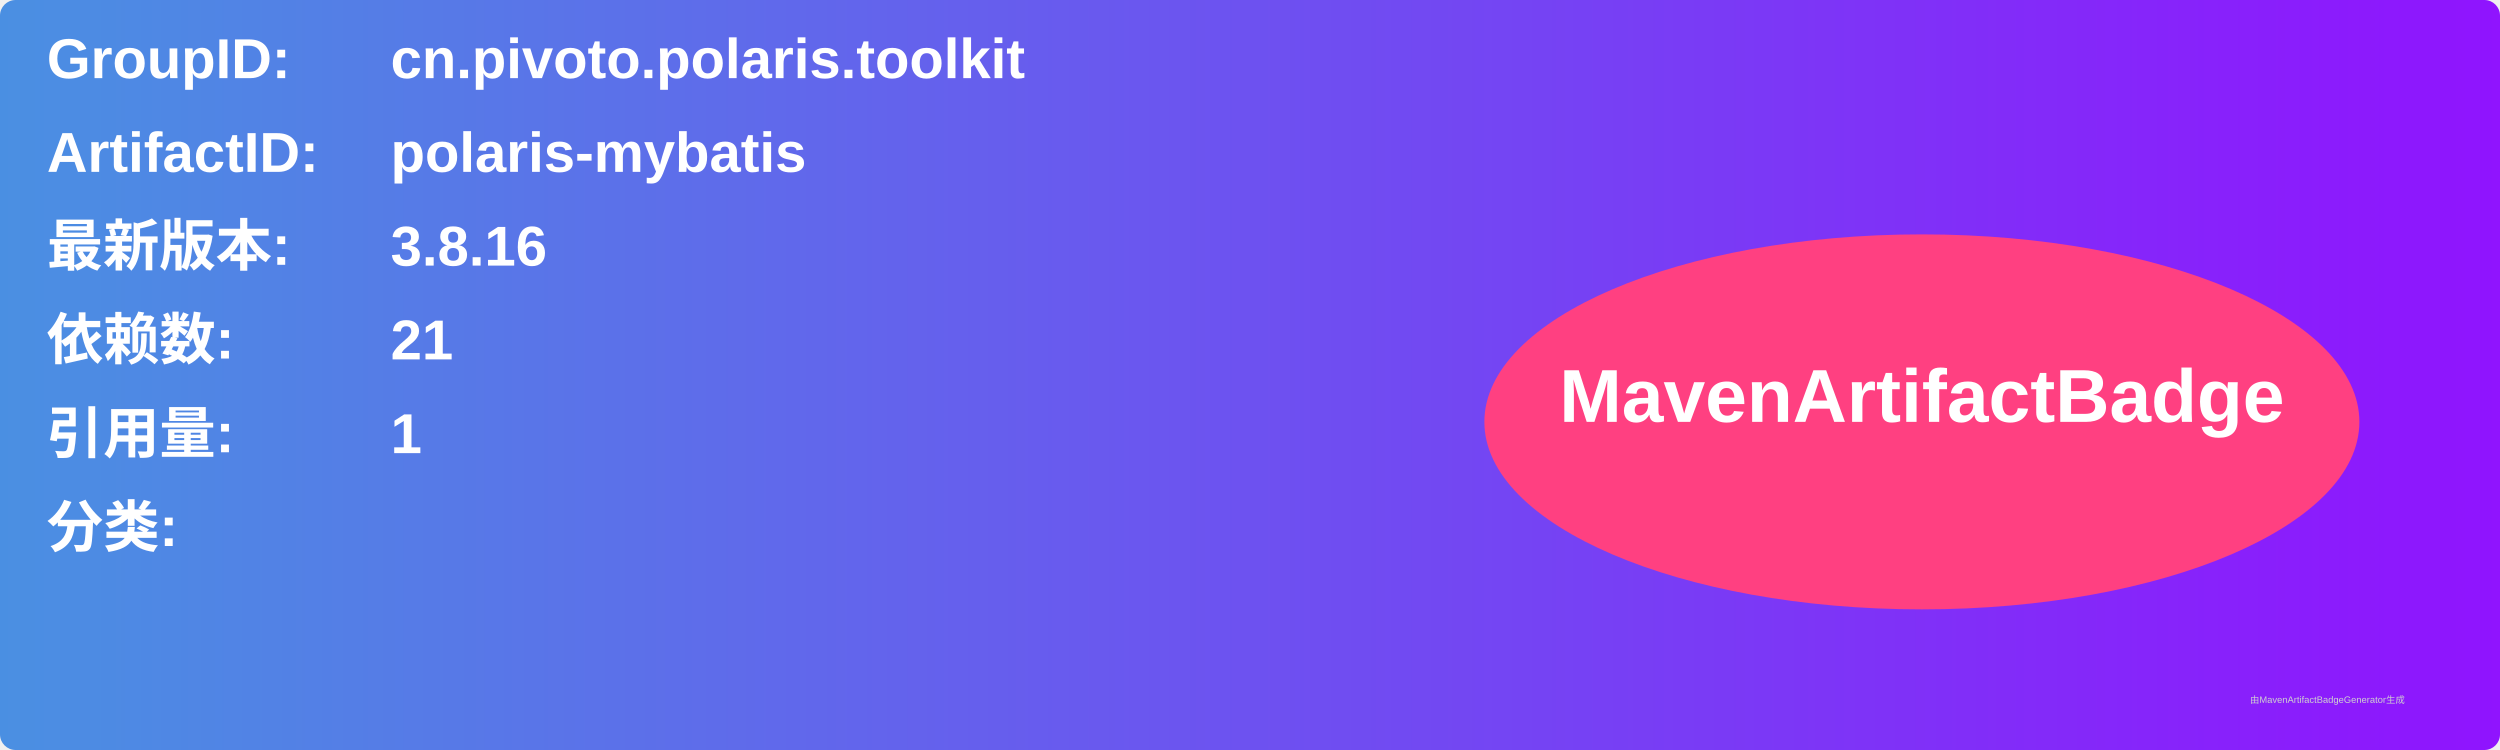
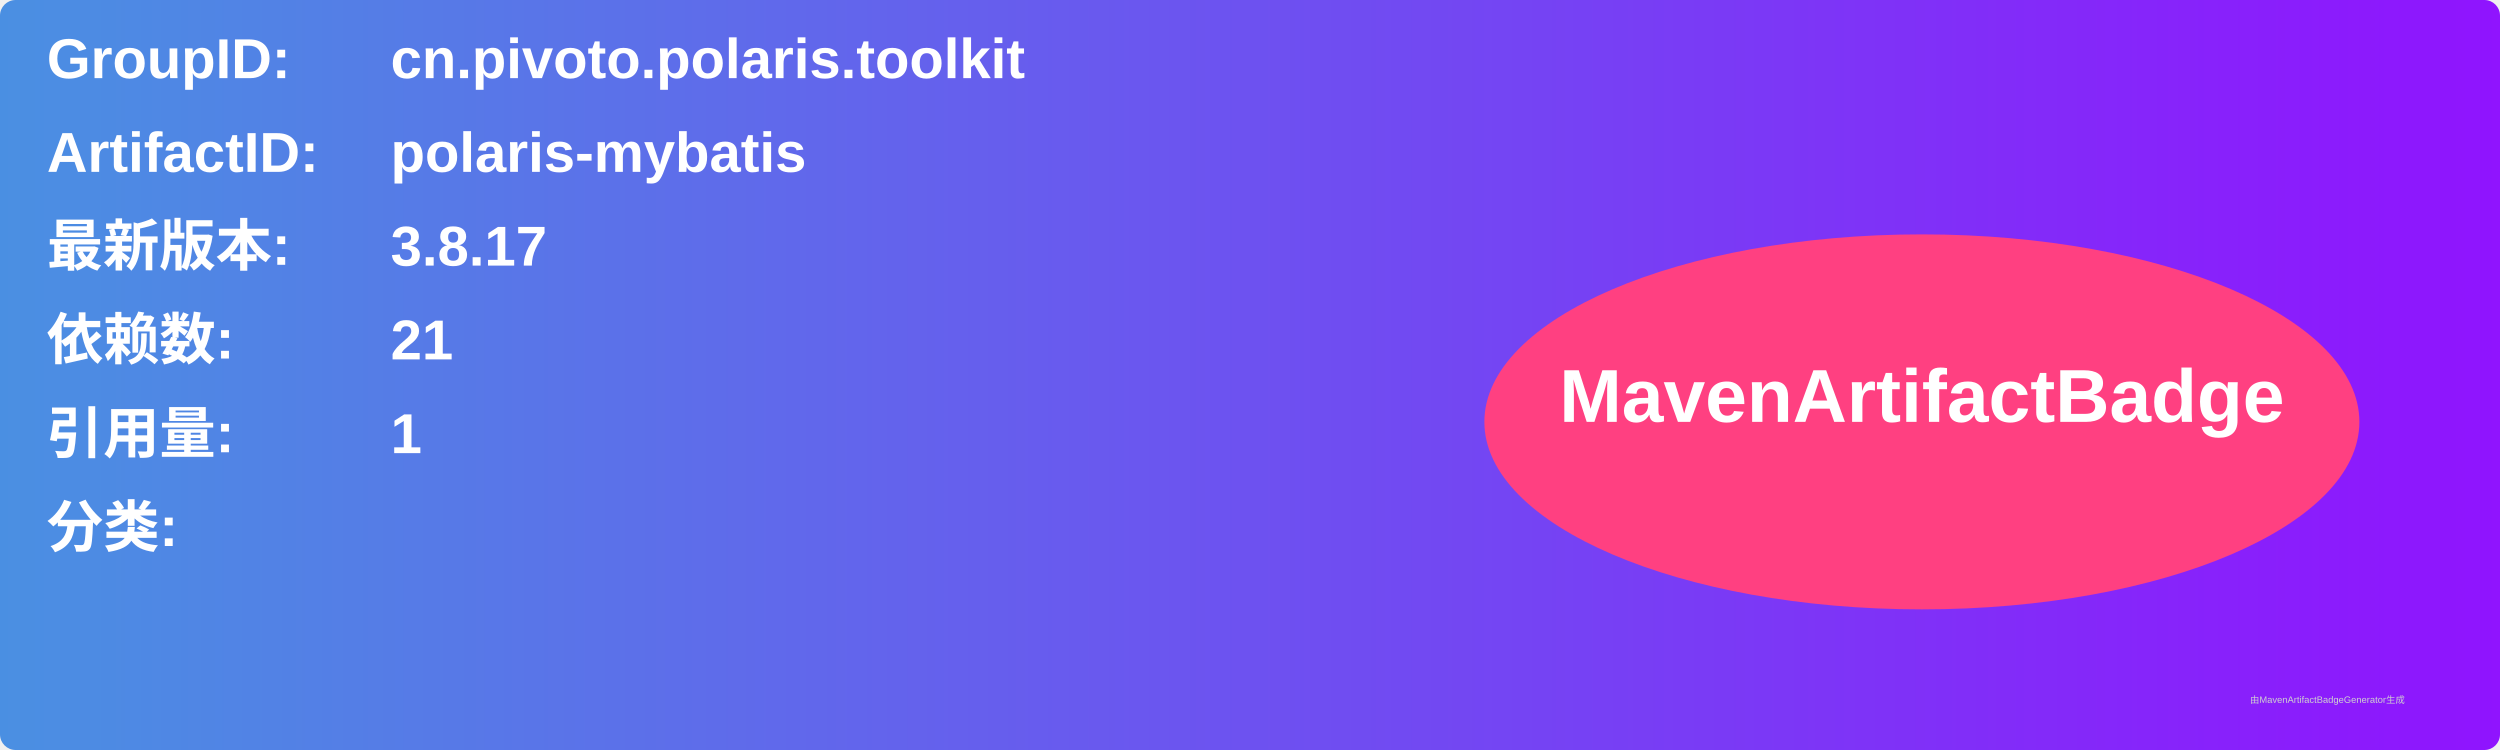
<svg xmlns="http://www.w3.org/2000/svg" width="800" height="240" viewBox="0 0 800 240">
  <linearGradient id="grad" x1="0%" y1="0%" x2="100%" y2="0%">
    <stop offset="0%" stop-color="#4a90e2" />
    <stop offset="100%" stop-color="#9013fe" />
  </linearGradient>
  <rect width="100%" height="100%" rx="5" ry="5" fill="url(#grad)" />
  <g transform="translate(15, 15)">
    <text x="0" y="10" font-family="Arial" font-size="18" fill="white" font-weight="bold" width="260">GroupID:</text>
    <text x="110" y="10" font-family="Arial" font-size="18" fill="white" font-weight="bold" width="460">cn.pivoto.polaris.toolkit</text>
    <text x="0" y="40" font-family="Arial" font-size="18" fill="white" font-weight="bold" width="260">ArtifactID:</text>
    <text x="110" y="40" font-family="Arial" font-size="18" fill="white" font-weight="bold" width="460">polaris-mybatis</text>
    <text x="0" y="70" font-family="Arial" font-size="18" fill="white" font-weight="bold">最新版本:</text>
    <text x="110" y="70" font-family="Arial" font-size="18" fill="white" font-weight="bold">
-       <tspan font-weight="bold">3.8.16</tspan>
+       <tspan font-weight="bold">3.8.17</tspan>
    </text>
    <text x="0" y="100" font-family="Arial" font-size="18" fill="white" font-weight="bold">依赖数: </text>
    <text x="110" y="100" font-family="Arial" font-size="18" fill="white">
      <tspan font-weight="bold">21</tspan>
    </text>
    <text x="0" y="130" font-family="Arial" font-size="18" fill="white" font-weight="bold">引用量: </text>
    <text x="110" y="130" font-family="Arial" font-size="18" fill="white">
      <tspan font-weight="bold">1</tspan>
    </text>
    <text x="0" y="160" font-family="Arial" font-size="18" fill="white" font-weight="bold">分类:</text>
    <text x="10" y="190" font-family="Arial" font-size="10" fill="white">
      <tspan font-weight="bold" />
    </text>
    <ellipse cx="600" cy="120" rx="140" ry="60" fill="#ff4081" />
    <text x="600" y="120" text-anchor="middle" font-family="Arial" font-size="24" fill="white" font-weight="bold">MavenArtifactBadge</text>
  </g>
  <text x="720" y="225" font-family="Arial" font-size="3" fill="#d0d0d0">由MavenArtifactBadgeGenerator生成</text>
</svg>
